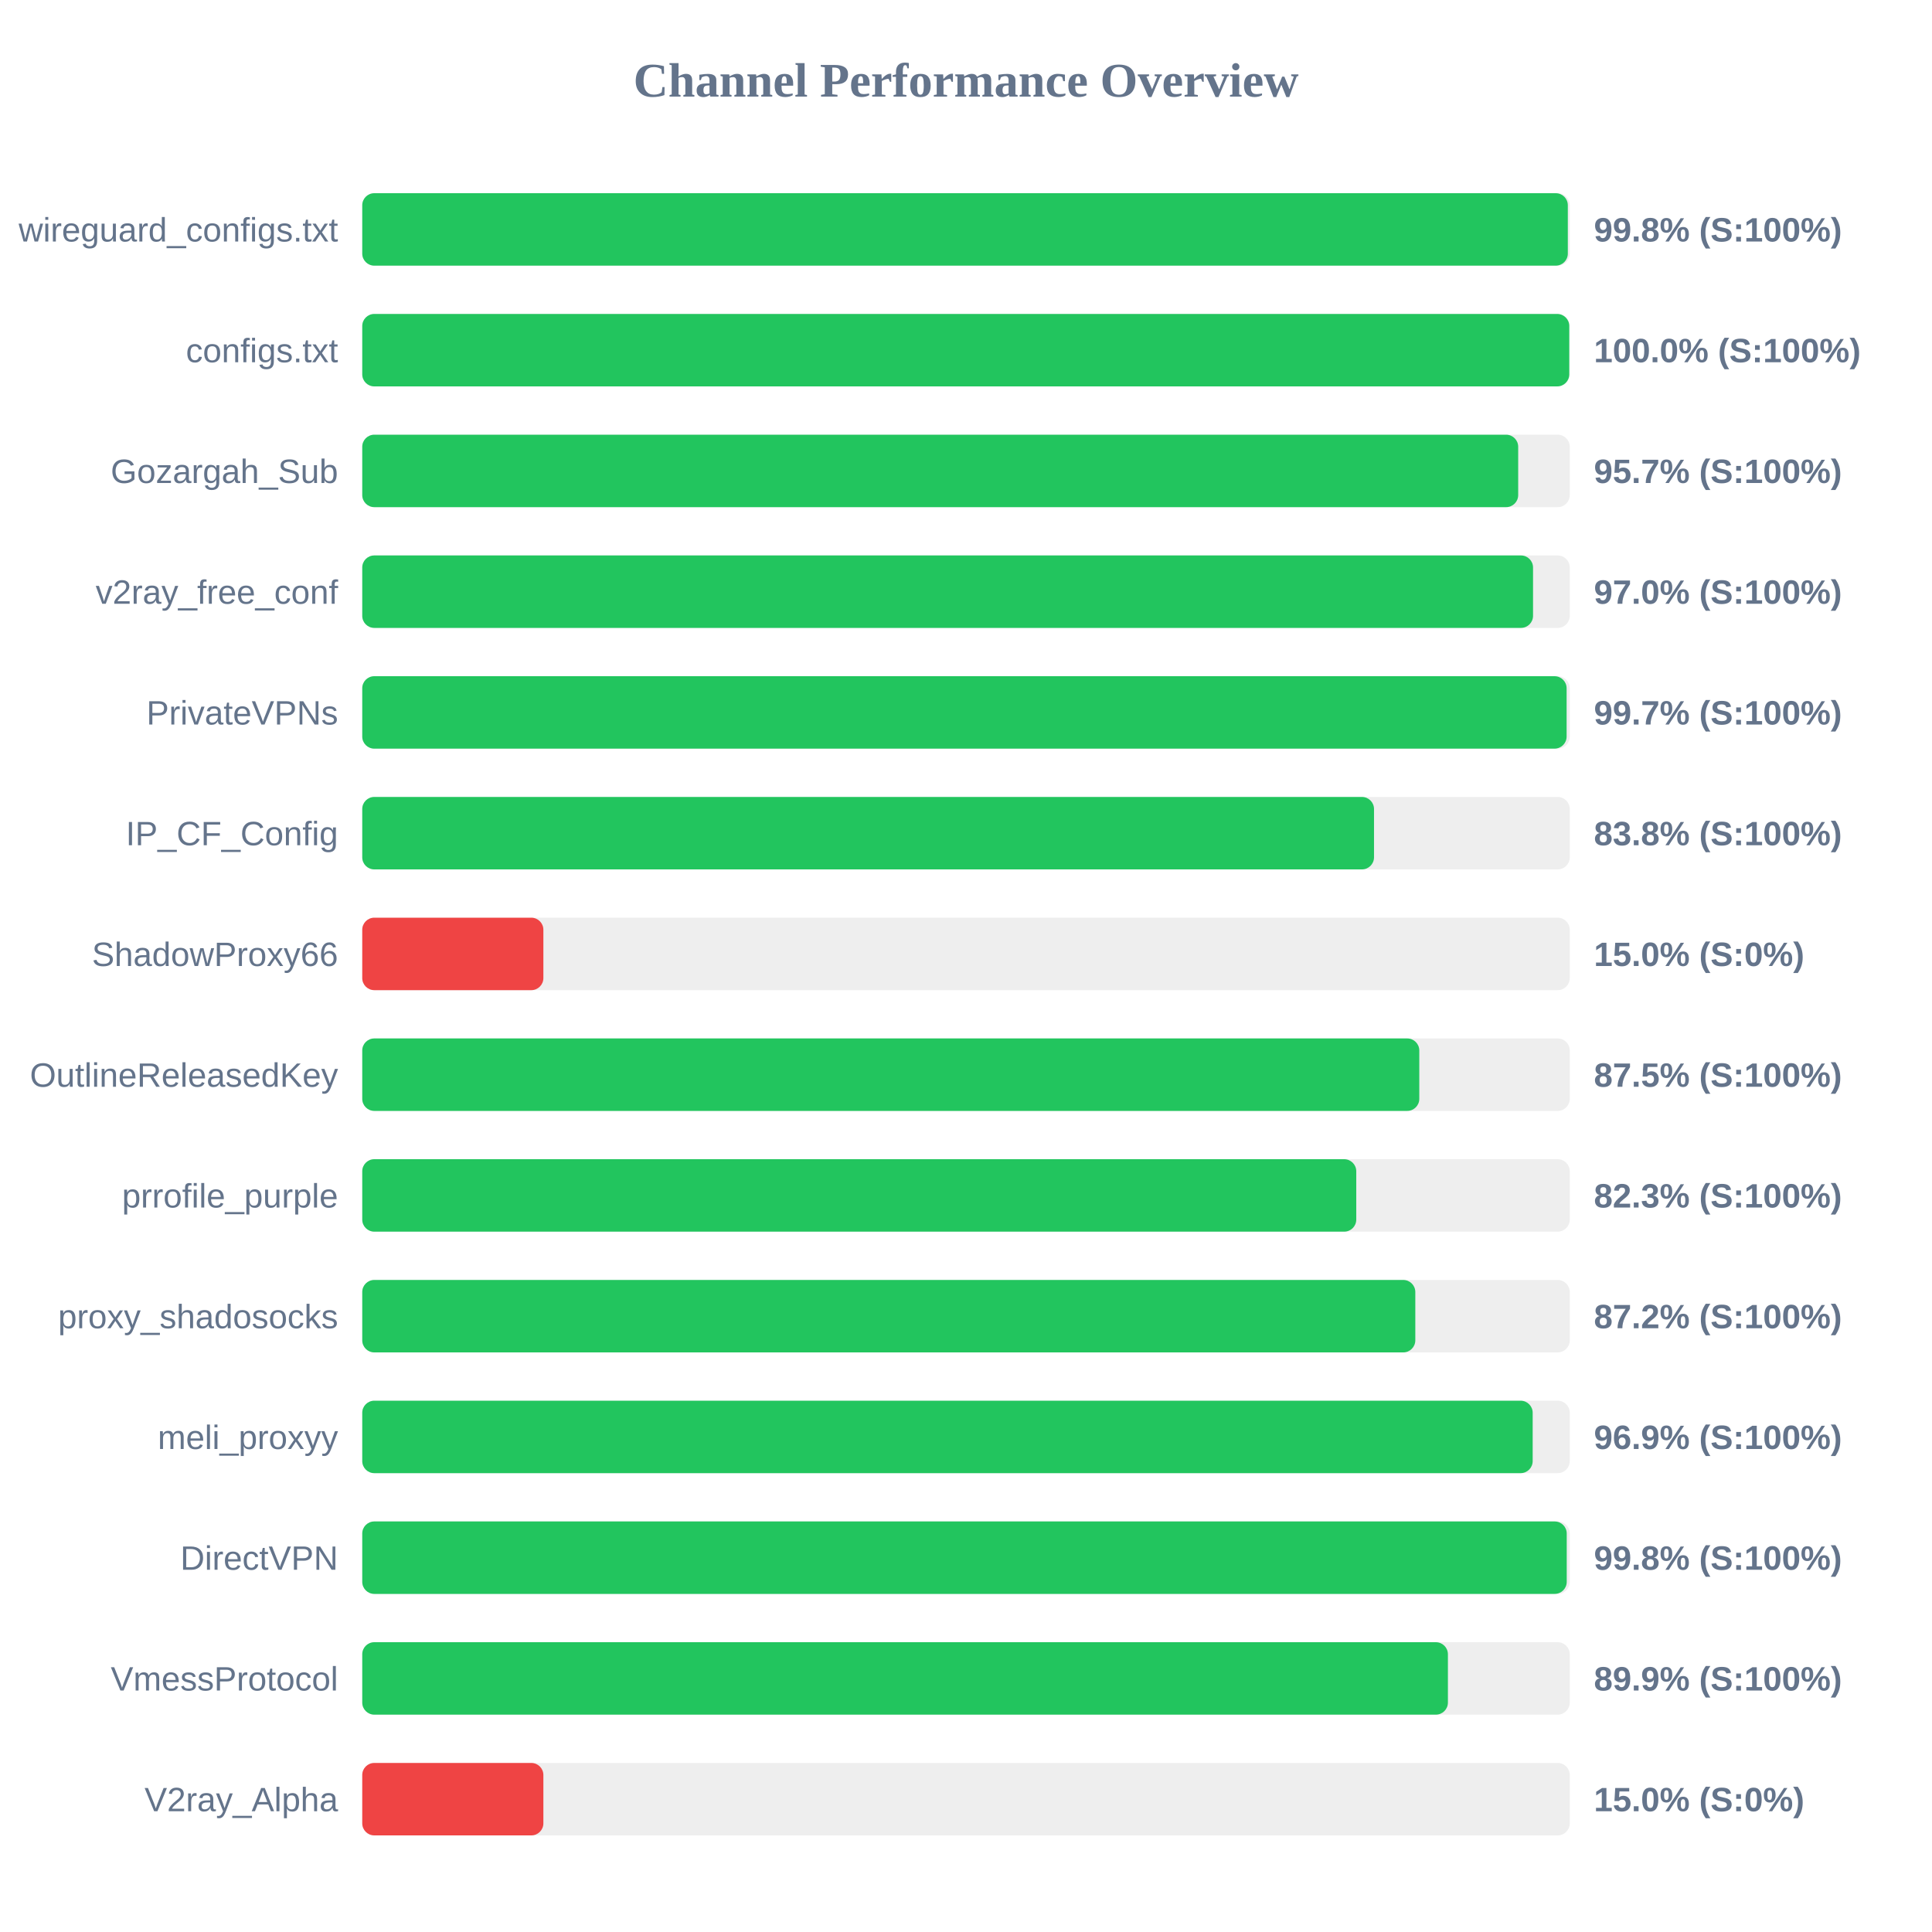
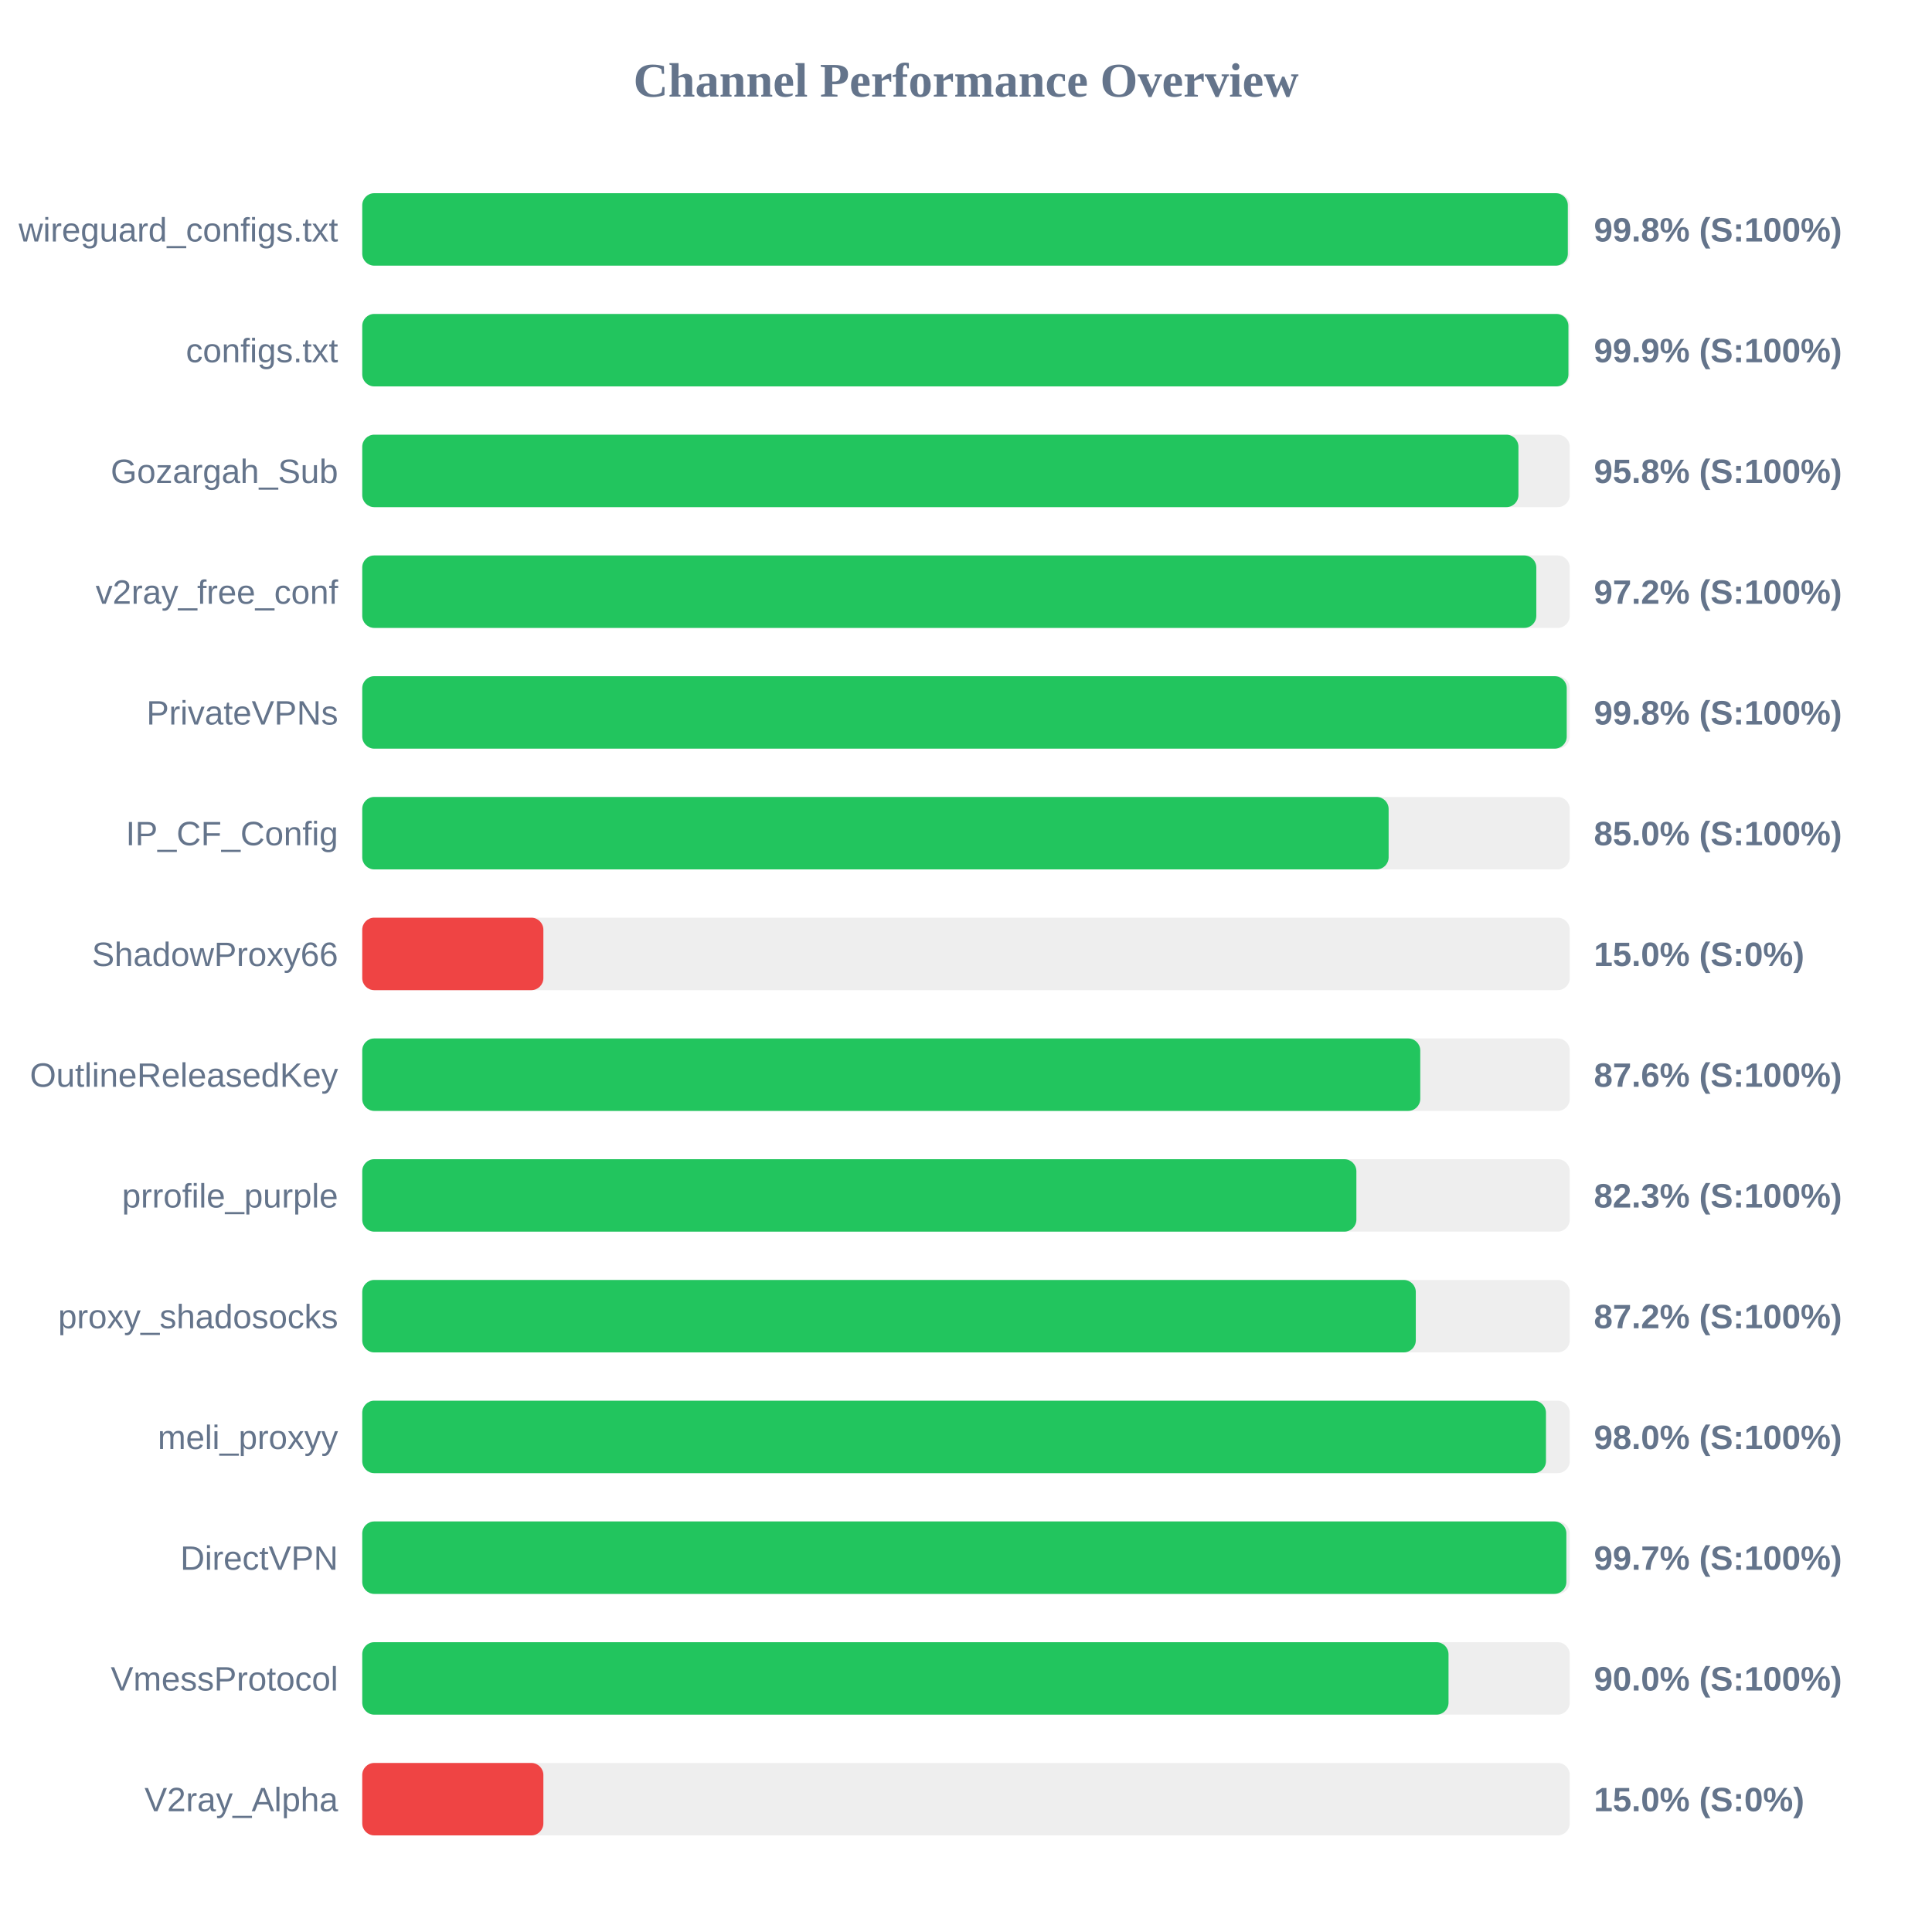
<svg xmlns="http://www.w3.org/2000/svg" width="800" height="800" version="1.1">
  <style>
        .row { font: 14px Arial; fill: #64748b; }
        .score { font: bold 14px Arial; fill: #64748b; }
    </style>
  <text x="400" y="40" text-anchor="middle" font-size="20px" font-weight="bold" fill="#64748b">Channel Performance Overview</text>
  <rect x="150" y="80" width="500" height="30" fill="#eee" rx="5" />
  <rect x="150" y="80" width="499.2" height="30" fill="#22c55e" rx="5" />
  <text x="140" y="100" text-anchor="end" class="row">wireguard_configs.txt</text>
  <text x="660" y="100" text-anchor="start" class="score">99.8% (S:100%)</text>
  <rect x="150" y="130" width="500" height="30" fill="#eee" rx="5" />
-   <rect x="150" y="130" width="499.8" height="30" fill="#22c55e" rx="5" />
+   <rect x="150" y="130" width="499.45" height="30" fill="#22c55e" rx="5" />
  <text x="140" y="150" text-anchor="end" class="row">configs.txt</text>
-   <text x="660" y="150" text-anchor="start" class="score">100.0% (S:100%)</text>
+   <text x="660" y="150" text-anchor="start" class="score">99.9% (S:100%)</text>
  <rect x="150" y="180" width="500" height="30" fill="#eee" rx="5" />
-   <rect x="150" y="180" width="478.65" height="30" fill="#22c55e" rx="5" />
+   <rect x="150" y="180" width="478.75" height="30" fill="#22c55e" rx="5" />
  <text x="140" y="200" text-anchor="end" class="row">Gozargah_Sub</text>
-   <text x="660" y="200" text-anchor="start" class="score">95.7% (S:100%)</text>
+   <text x="660" y="200" text-anchor="start" class="score">95.8% (S:100%)</text>
  <rect x="150" y="230" width="500" height="30" fill="#eee" rx="5" />
-   <rect x="150" y="230" width="484.8" height="30" fill="#22c55e" rx="5" />
+   <rect x="150" y="230" width="486.15" height="30" fill="#22c55e" rx="5" />
  <text x="140" y="250" text-anchor="end" class="row">v2ray_free_conf</text>
-   <text x="660" y="250" text-anchor="start" class="score">97.0% (S:100%)</text>
+   <text x="660" y="250" text-anchor="start" class="score">97.2% (S:100%)</text>
  <rect x="150" y="280" width="500" height="30" fill="#eee" rx="5" />
-   <rect x="150" y="280" width="498.7" height="30" fill="#22c55e" rx="5" />
+   <rect x="150" y="280" width="498.75" height="30" fill="#22c55e" rx="5" />
  <text x="140" y="300" text-anchor="end" class="row">PrivateVPNs</text>
-   <text x="660" y="300" text-anchor="start" class="score">99.7% (S:100%)</text>
+   <text x="660" y="300" text-anchor="start" class="score">99.8% (S:100%)</text>
  <rect x="150" y="330" width="500" height="30" fill="#eee" rx="5" />
-   <rect x="150" y="330" width="418.95" height="30" fill="#22c55e" rx="5" />
+   <rect x="150" y="330" width="425.0" height="30" fill="#22c55e" rx="5" />
  <text x="140" y="350" text-anchor="end" class="row">IP_CF_Config</text>
-   <text x="660" y="350" text-anchor="start" class="score">83.8% (S:100%)</text>
+   <text x="660" y="350" text-anchor="start" class="score">85.0% (S:100%)</text>
  <rect x="150" y="380" width="500" height="30" fill="#eee" rx="5" />
  <rect x="150" y="380" width="75.0" height="30" fill="#ef4444" rx="5" />
  <text x="140" y="400" text-anchor="end" class="row">ShadowProxy66</text>
  <text x="660" y="400" text-anchor="start" class="score">15.0% (S:0%)</text>
  <rect x="150" y="430" width="500" height="30" fill="#eee" rx="5" />
-   <rect x="150" y="430" width="437.7" height="30" fill="#22c55e" rx="5" />
+   <rect x="150" y="430" width="438.1" height="30" fill="#22c55e" rx="5" />
  <text x="140" y="450" text-anchor="end" class="row">OutlineReleasedKey</text>
-   <text x="660" y="450" text-anchor="start" class="score">87.5% (S:100%)</text>
+   <text x="660" y="450" text-anchor="start" class="score">87.6% (S:100%)</text>
  <rect x="150" y="480" width="500" height="30" fill="#eee" rx="5" />
-   <rect x="150" y="480" width="411.6" height="30" fill="#22c55e" rx="5" />
+   <rect x="150" y="480" width="411.65" height="30" fill="#22c55e" rx="5" />
  <text x="140" y="500" text-anchor="end" class="row">prrofile_purple</text>
  <text x="660" y="500" text-anchor="start" class="score">82.3% (S:100%)</text>
  <rect x="150" y="530" width="500" height="30" fill="#eee" rx="5" />
-   <rect x="150" y="530" width="436.05" height="30" fill="#22c55e" rx="5" />
+   <rect x="150" y="530" width="436.25" height="30" fill="#22c55e" rx="5" />
  <text x="140" y="550" text-anchor="end" class="row">proxy_shadosocks</text>
  <text x="660" y="550" text-anchor="start" class="score">87.2% (S:100%)</text>
  <rect x="150" y="580" width="500" height="30" fill="#eee" rx="5" />
-   <rect x="150" y="580" width="484.65" height="30" fill="#22c55e" rx="5" />
+   <rect x="150" y="580" width="490.15" height="30" fill="#22c55e" rx="5" />
  <text x="140" y="600" text-anchor="end" class="row">meli_proxyy</text>
-   <text x="660" y="600" text-anchor="start" class="score">96.9% (S:100%)</text>
+   <text x="660" y="600" text-anchor="start" class="score">98.0% (S:100%)</text>
  <rect x="150" y="630" width="500" height="30" fill="#eee" rx="5" />
-   <rect x="150" y="630" width="498.75" height="30" fill="#22c55e" rx="5" />
+   <rect x="150" y="630" width="498.6" height="30" fill="#22c55e" rx="5" />
  <text x="140" y="650" text-anchor="end" class="row">DirectVPN</text>
-   <text x="660" y="650" text-anchor="start" class="score">99.8% (S:100%)</text>
+   <text x="660" y="650" text-anchor="start" class="score">99.7% (S:100%)</text>
  <rect x="150" y="680" width="500" height="30" fill="#eee" rx="5" />
-   <rect x="150" y="680" width="449.55" height="30" fill="#22c55e" rx="5" />
+   <rect x="150" y="680" width="449.8" height="30" fill="#22c55e" rx="5" />
  <text x="140" y="700" text-anchor="end" class="row">VmessProtocol</text>
-   <text x="660" y="700" text-anchor="start" class="score">89.9% (S:100%)</text>
+   <text x="660" y="700" text-anchor="start" class="score">90.0% (S:100%)</text>
  <rect x="150" y="730" width="500" height="30" fill="#eee" rx="5" />
  <rect x="150" y="730" width="75.0" height="30" fill="#ef4444" rx="5" />
  <text x="140" y="750" text-anchor="end" class="row">V2ray_Alpha</text>
  <text x="660" y="750" text-anchor="start" class="score">15.0% (S:0%)</text>
</svg>
